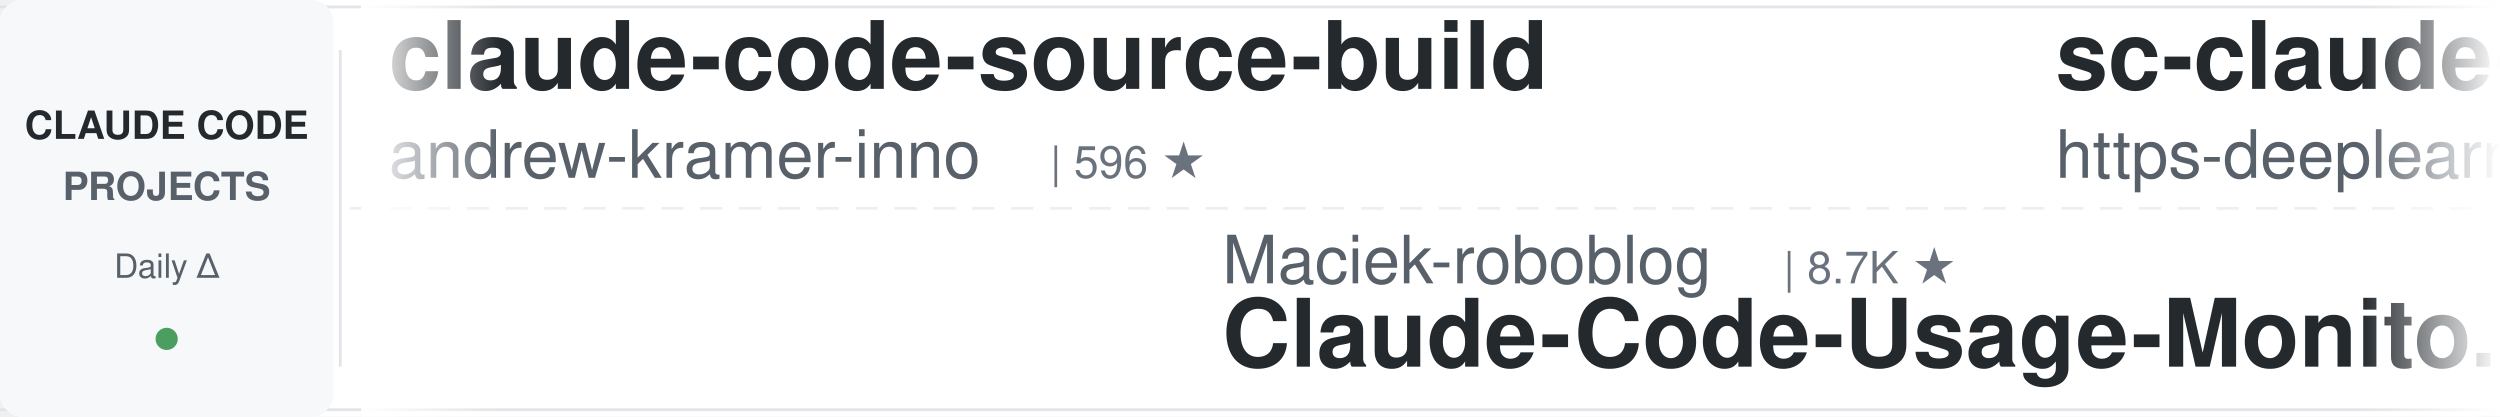
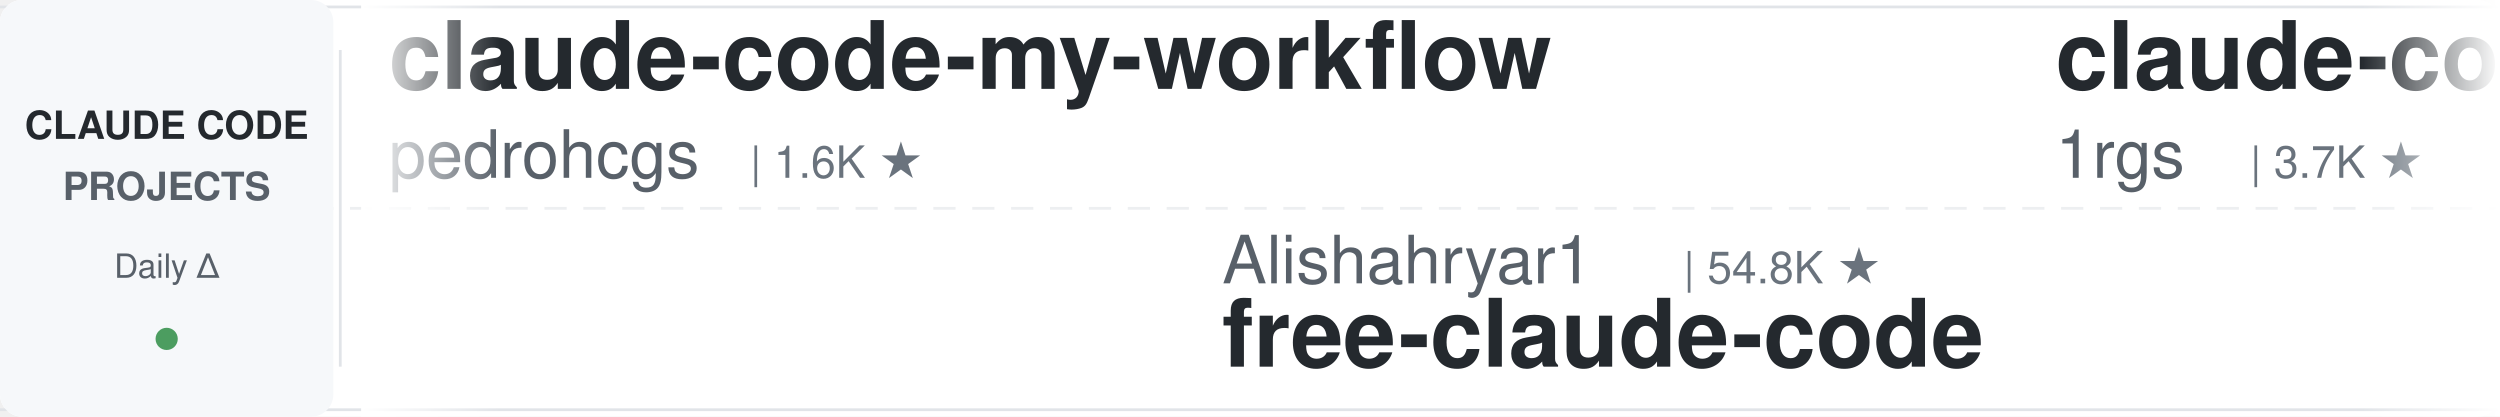
<svg xmlns="http://www.w3.org/2000/svg" width="900" height="150">
  <defs>
    <linearGradient id="leftFade" x1="0%" y1="0%" x2="100%" y2="0%">
      <stop offset="0%" style="stop-color:#ffffff;stop-opacity:1" />
      <stop offset="100%" style="stop-color:#ffffff;stop-opacity:0" />
    </linearGradient>
    <linearGradient id="rightFade" x1="0%" y1="0%" x2="100%" y2="0%">
      <stop offset="0%" style="stop-color:#ffffff;stop-opacity:0" />
      <stop offset="100%" style="stop-color:#ffffff;stop-opacity:1" />
    </linearGradient>
  </defs>
  <rect width="900" height="150" fill="#ffffff" rx="8" />
  <rect x="0" y="2" width="900" height="1" fill="#e1e4e8" />
  <rect x="0" y="147" width="900" height="1" fill="#e1e4e8" />
  <line x1="0" y1="75" x2="900" y2="75" stroke="#e1e4e8" stroke-width="1" stroke-dasharray="8 6" opacity="0.6" />
  <rect x="0" y="0" width="120" height="150" fill="#f6f8fa" rx="8" />
  <text x="60" y="50" font-family="-apple-system, BlinkMacSystemFont, 'Segoe UI', Helvetica, Arial, sans-serif" font-size="14" font-weight="600" fill="#24292e" text-anchor="middle">CLAUDE CODE</text>
  <text x="60" y="72" font-family="-apple-system, BlinkMacSystemFont, 'Segoe UI', Helvetica, Arial, sans-serif" font-size="14" font-weight="600" fill="#586069" text-anchor="middle">PROJECTS</text>
  <text x="60" y="100" font-family="-apple-system, BlinkMacSystemFont, 'Segoe UI', Helvetica, Arial, sans-serif" font-size="12" font-weight="500" fill="#586069" text-anchor="middle">Daily Δ</text>
  <circle cx="60" cy="122" r="4" fill="#22863a" opacity="0.8" />
  <rect x="122" y="18" width="1" height="114" fill="#e1e4e8" />
  <clipPath id="tickerClip">
    <rect x="130" y="0" width="770" height="150" />
  </clipPath>
  <g clip-path="url(#tickerClip)">
    <g id="tickerItems">
      <animateTransform attributeName="transform" attributeType="XML" type="translate" from="0 0" to="-3000 0" dur="54s" repeatCount="indefinite" />
      <g transform="translate(0, 0)">
-         <text x="140" y="32" font-family="-apple-system, BlinkMacSystemFont, 'Segoe UI', Helvetica, Arial, sans-serif" font-size="34" font-weight="600" fill="#24292e">claude-code-source-build</text>
-         <text x="140" y="64" font-family="-apple-system, BlinkMacSystemFont, 'Segoe UI', Helvetica, Arial, sans-serif" font-size="24" font-weight="400" fill="#586069">andrew-kramer-inno</text>
-         <text x="378" y="64" font-family="-apple-system, BlinkMacSystemFont, 'Segoe UI', Helvetica, Arial, sans-serif" font-size="16" font-weight="500" fill="#6a737d">| 596 ★</text>
+         <text x="140" y="32" font-family="-apple-system, BlinkMacSystemFont, 'Segoe UI', Helvetica, Arial, sans-serif" font-size="34" font-weight="600" fill="#24292e">claude-code-my-workflow</text>
+         <text x="140" y="64" font-family="-apple-system, BlinkMacSystemFont, 'Segoe UI', Helvetica, Arial, sans-serif" font-size="24" font-weight="400" fill="#586069">pedrohcgs</text>
+         <text x="270" y="64" font-family="-apple-system, BlinkMacSystemFont, 'Segoe UI', Helvetica, Arial, sans-serif" font-size="16" font-weight="500" fill="#6a737d">| 1.6K ★</text>
      </g>
      <g transform="translate(300, 0)">
-         <text x="140" y="102" font-family="-apple-system, BlinkMacSystemFont, 'Segoe UI', Helvetica, Arial, sans-serif" font-size="24" font-weight="400" fill="#586069">Maciek-roboblog</text>
-         <text x="342" y="102" font-family="-apple-system, BlinkMacSystemFont, 'Segoe UI', Helvetica, Arial, sans-serif" font-size="16" font-weight="500" fill="#6a737d">| 8.7K ★</text>
-         <text x="140" y="132" font-family="-apple-system, BlinkMacSystemFont, 'Segoe UI', Helvetica, Arial, sans-serif" font-size="34" font-weight="600" fill="#24292e">Claude-Code-Usage-Monito...</text>
+         <text x="140" y="102" font-family="-apple-system, BlinkMacSystemFont, 'Segoe UI', Helvetica, Arial, sans-serif" font-size="24" font-weight="400" fill="#586069">Alishahryar1</text>
+         <text x="306" y="102" font-family="-apple-system, BlinkMacSystemFont, 'Segoe UI', Helvetica, Arial, sans-serif" font-size="16" font-weight="500" fill="#6a737d">| 54.8K ★</text>
+         <text x="140" y="132" font-family="-apple-system, BlinkMacSystemFont, 'Segoe UI', Helvetica, Arial, sans-serif" font-size="34" font-weight="600" fill="#24292e">free-claude-code</text>
      </g>
      <g transform="translate(600, 0)">
-         <text x="140" y="32" font-family="-apple-system, BlinkMacSystemFont, 'Segoe UI', Helvetica, Arial, sans-serif" font-size="34" font-weight="600" fill="#24292e">sc-claude-code-files</text>
-         <text x="140" y="64" font-family="-apple-system, BlinkMacSystemFont, 'Segoe UI', Helvetica, Arial, sans-serif" font-size="24" font-weight="400" fill="#586069">https-deeplearning-ai</text>
-         <text x="414" y="64" font-family="-apple-system, BlinkMacSystemFont, 'Segoe UI', Helvetica, Arial, sans-serif" font-size="16" font-weight="500" fill="#6a737d">| 548 ★</text>
+         <text x="140" y="32" font-family="-apple-system, BlinkMacSystemFont, 'Segoe UI', Helvetica, Arial, sans-serif" font-size="34" font-weight="600" fill="#24292e">claude-code-proxy</text>
+         <text x="140" y="64" font-family="-apple-system, BlinkMacSystemFont, 'Segoe UI', Helvetica, Arial, sans-serif" font-size="24" font-weight="400" fill="#586069">1rgs</text>
+         <text x="210" y="64" font-family="-apple-system, BlinkMacSystemFont, 'Segoe UI', Helvetica, Arial, sans-serif" font-size="16" font-weight="500" fill="#6a737d">| 3.7K ★</text>
      </g>
      <g transform="translate(900, 0)">
-         <text x="140" y="102" font-family="-apple-system, BlinkMacSystemFont, 'Segoe UI', Helvetica, Arial, sans-serif" font-size="24" font-weight="400" fill="#586069">ponponon</text>
-         <text x="258" y="102" font-family="-apple-system, BlinkMacSystemFont, 'Segoe UI', Helvetica, Arial, sans-serif" font-size="16" font-weight="500" fill="#6a737d">| 2.3K ★</text>
-         <text x="140" y="132" font-family="-apple-system, BlinkMacSystemFont, 'Segoe UI', Helvetica, Arial, sans-serif" font-size="34" font-weight="600" fill="#24292e">claude_code_src</text>
+         <text x="140" y="102" font-family="-apple-system, BlinkMacSystemFont, 'Segoe UI', Helvetica, Arial, sans-serif" font-size="24" font-weight="400" fill="#586069">anthropics</text>
+         <text x="282" y="102" font-family="-apple-system, BlinkMacSystemFont, 'Segoe UI', Helvetica, Arial, sans-serif" font-size="16" font-weight="500" fill="#6a737d">| 176.1K ★</text>
+         <text x="140" y="132" font-family="-apple-system, BlinkMacSystemFont, 'Segoe UI', Helvetica, Arial, sans-serif" font-size="34" font-weight="600" fill="#24292e">skills</text>
      </g>
      <g transform="translate(1200, 0)">
-         <text x="140" y="32" font-family="-apple-system, BlinkMacSystemFont, 'Segoe UI', Helvetica, Arial, sans-serif" font-size="34" font-weight="600" fill="#24292e">claude-code-workflows</text>
-         <text x="140" y="64" font-family="-apple-system, BlinkMacSystemFont, 'Segoe UI', Helvetica, Arial, sans-serif" font-size="24" font-weight="400" fill="#586069">OneRedOak</text>
-         <text x="270" y="64" font-family="-apple-system, BlinkMacSystemFont, 'Segoe UI', Helvetica, Arial, sans-serif" font-size="16" font-weight="500" fill="#6a737d">| 3.9K ★</text>
+         <text x="140" y="32" font-family="-apple-system, BlinkMacSystemFont, 'Segoe UI', Helvetica, Arial, sans-serif" font-size="34" font-weight="600" fill="#24292e">andrej-karpathy-skills</text>
+         <text x="140" y="64" font-family="-apple-system, BlinkMacSystemFont, 'Segoe UI', Helvetica, Arial, sans-serif" font-size="24" font-weight="400" fill="#586069">multica-ai</text>
+         <text x="282" y="64" font-family="-apple-system, BlinkMacSystemFont, 'Segoe UI', Helvetica, Arial, sans-serif" font-size="16" font-weight="500" fill="#6a737d">| 212.7K ★</text>
      </g>
      <g transform="translate(1500, 0)">
-         <text x="140" y="102" font-family="-apple-system, BlinkMacSystemFont, 'Segoe UI', Helvetica, Arial, sans-serif" font-size="24" font-weight="400" fill="#586069">xu-xiang</text>
-         <text x="258" y="102" font-family="-apple-system, BlinkMacSystemFont, 'Segoe UI', Helvetica, Arial, sans-serif" font-size="16" font-weight="500" fill="#6a737d">| 1.9K ★</text>
-         <text x="140" y="132" font-family="-apple-system, BlinkMacSystemFont, 'Segoe UI', Helvetica, Arial, sans-serif" font-size="34" font-weight="600" fill="#24292e">everything-claude-code-z...</text>
+         <text x="140" y="102" font-family="-apple-system, BlinkMacSystemFont, 'Segoe UI', Helvetica, Arial, sans-serif" font-size="24" font-weight="400" fill="#586069">alejandrobalderas</text>
+         <text x="366" y="102" font-family="-apple-system, BlinkMacSystemFont, 'Segoe UI', Helvetica, Arial, sans-serif" font-size="16" font-weight="500" fill="#6a737d">| 2.8K ★</text>
+         <text x="140" y="132" font-family="-apple-system, BlinkMacSystemFont, 'Segoe UI', Helvetica, Arial, sans-serif" font-size="34" font-weight="600" fill="#24292e">claude-code-from-source</text>
      </g>
      <g transform="translate(1800, 0)">
-         <text x="140" y="32" font-family="-apple-system, BlinkMacSystemFont, 'Segoe UI', Helvetica, Arial, sans-serif" font-size="34" font-weight="600" fill="#24292e">claude-code-prompts</text>
-         <text x="140" y="64" font-family="-apple-system, BlinkMacSystemFont, 'Segoe UI', Helvetica, Arial, sans-serif" font-size="24" font-weight="400" fill="#586069">repowise-dev</text>
-         <text x="306" y="64" font-family="-apple-system, BlinkMacSystemFont, 'Segoe UI', Helvetica, Arial, sans-serif" font-size="16" font-weight="500" fill="#6a737d">| 1.2K ★</text>
+         <text x="140" y="32" font-family="-apple-system, BlinkMacSystemFont, 'Segoe UI', Helvetica, Arial, sans-serif" font-size="34" font-weight="600" fill="#24292e">claude-coder</text>
+         <text x="140" y="64" font-family="-apple-system, BlinkMacSystemFont, 'Segoe UI', Helvetica, Arial, sans-serif" font-size="24" font-weight="400" fill="#586069">kodu-ai</text>
+         <text x="246" y="64" font-family="-apple-system, BlinkMacSystemFont, 'Segoe UI', Helvetica, Arial, sans-serif" font-size="16" font-weight="500" fill="#6a737d">| 5.2K ★</text>
      </g>
      <g transform="translate(2100, 0)">
-         <text x="140" y="102" font-family="-apple-system, BlinkMacSystemFont, 'Segoe UI', Helvetica, Arial, sans-serif" font-size="24" font-weight="400" fill="#586069">darcyegb</text>
-         <text x="258" y="102" font-family="-apple-system, BlinkMacSystemFont, 'Segoe UI', Helvetica, Arial, sans-serif" font-size="16" font-weight="500" fill="#6a737d">| 762 ★</text>
-         <text x="140" y="132" font-family="-apple-system, BlinkMacSystemFont, 'Segoe UI', Helvetica, Arial, sans-serif" font-size="34" font-weight="600" fill="#24292e">ClaudeCodeAgents</text>
+         <text x="140" y="102" font-family="-apple-system, BlinkMacSystemFont, 'Segoe UI', Helvetica, Arial, sans-serif" font-size="24" font-weight="400" fill="#586069">WorldFlowAI</text>
+         <text x="294" y="102" font-family="-apple-system, BlinkMacSystemFont, 'Segoe UI', Helvetica, Arial, sans-serif" font-size="16" font-weight="500" fill="#6a737d">| 2.9K ★</text>
+         <text x="140" y="132" font-family="-apple-system, BlinkMacSystemFont, 'Segoe UI', Helvetica, Arial, sans-serif" font-size="34" font-weight="600" fill="#24292e">everything-claude-code</text>
      </g>
      <g transform="translate(2400, 0)">
        <text x="140" y="32" font-family="-apple-system, BlinkMacSystemFont, 'Segoe UI', Helvetica, Arial, sans-serif" font-size="34" font-weight="600" fill="#24292e">claude-code-local</text>
        <text x="140" y="64" font-family="-apple-system, BlinkMacSystemFont, 'Segoe UI', Helvetica, Arial, sans-serif" font-size="24" font-weight="400" fill="#586069">nicedreamzapp</text>
        <text x="318" y="64" font-family="-apple-system, BlinkMacSystemFont, 'Segoe UI', Helvetica, Arial, sans-serif" font-size="16" font-weight="500" fill="#6a737d">| 3.3K ★</text>
      </g>
      <g transform="translate(2700, 0)">
-         <text x="140" y="102" font-family="-apple-system, BlinkMacSystemFont, 'Segoe UI', Helvetica, Arial, sans-serif" font-size="24" font-weight="400" fill="#586069">WorldFlowAI</text>
-         <text x="294" y="102" font-family="-apple-system, BlinkMacSystemFont, 'Segoe UI', Helvetica, Arial, sans-serif" font-size="16" font-weight="500" fill="#6a737d">| 2.9K ★</text>
-         <text x="140" y="132" font-family="-apple-system, BlinkMacSystemFont, 'Segoe UI', Helvetica, Arial, sans-serif" font-size="34" font-weight="600" fill="#24292e">everything-claude-code</text>
+         <text x="140" y="102" font-family="-apple-system, BlinkMacSystemFont, 'Segoe UI', Helvetica, Arial, sans-serif" font-size="24" font-weight="400" fill="#586069">diet103</text>
+         <text x="246" y="102" font-family="-apple-system, BlinkMacSystemFont, 'Segoe UI', Helvetica, Arial, sans-serif" font-size="16" font-weight="500" fill="#6a737d">| 10.0K ★</text>
+         <text x="140" y="132" font-family="-apple-system, BlinkMacSystemFont, 'Segoe UI', Helvetica, Arial, sans-serif" font-size="34" font-weight="600" fill="#24292e">claude-code-infrastructu...</text>
      </g>
      <g transform="translate(3000, 0)">
-         <text x="140" y="32" font-family="-apple-system, BlinkMacSystemFont, 'Segoe UI', Helvetica, Arial, sans-serif" font-size="34" font-weight="600" fill="#24292e">claude-code-source-build</text>
-         <text x="140" y="64" font-family="-apple-system, BlinkMacSystemFont, 'Segoe UI', Helvetica, Arial, sans-serif" font-size="24" font-weight="400" fill="#586069">andrew-kramer-inno</text>
-         <text x="378" y="64" font-family="-apple-system, BlinkMacSystemFont, 'Segoe UI', Helvetica, Arial, sans-serif" font-size="16" font-weight="500" fill="#6a737d">| 596 ★</text>
+         <text x="140" y="32" font-family="-apple-system, BlinkMacSystemFont, 'Segoe UI', Helvetica, Arial, sans-serif" font-size="34" font-weight="600" fill="#24292e">claude-code-my-workflow</text>
+         <text x="140" y="64" font-family="-apple-system, BlinkMacSystemFont, 'Segoe UI', Helvetica, Arial, sans-serif" font-size="24" font-weight="400" fill="#586069">pedrohcgs</text>
+         <text x="270" y="64" font-family="-apple-system, BlinkMacSystemFont, 'Segoe UI', Helvetica, Arial, sans-serif" font-size="16" font-weight="500" fill="#6a737d">| 1.6K ★</text>
      </g>
      <g transform="translate(3300, 0)">
-         <text x="140" y="102" font-family="-apple-system, BlinkMacSystemFont, 'Segoe UI', Helvetica, Arial, sans-serif" font-size="24" font-weight="400" fill="#586069">Maciek-roboblog</text>
-         <text x="342" y="102" font-family="-apple-system, BlinkMacSystemFont, 'Segoe UI', Helvetica, Arial, sans-serif" font-size="16" font-weight="500" fill="#6a737d">| 8.7K ★</text>
-         <text x="140" y="132" font-family="-apple-system, BlinkMacSystemFont, 'Segoe UI', Helvetica, Arial, sans-serif" font-size="34" font-weight="600" fill="#24292e">Claude-Code-Usage-Monito...</text>
+         <text x="140" y="102" font-family="-apple-system, BlinkMacSystemFont, 'Segoe UI', Helvetica, Arial, sans-serif" font-size="24" font-weight="400" fill="#586069">Alishahryar1</text>
+         <text x="306" y="102" font-family="-apple-system, BlinkMacSystemFont, 'Segoe UI', Helvetica, Arial, sans-serif" font-size="16" font-weight="500" fill="#6a737d">| 54.8K ★</text>
+         <text x="140" y="132" font-family="-apple-system, BlinkMacSystemFont, 'Segoe UI', Helvetica, Arial, sans-serif" font-size="34" font-weight="600" fill="#24292e">free-claude-code</text>
      </g>
      <g transform="translate(3600, 0)">
-         <text x="140" y="32" font-family="-apple-system, BlinkMacSystemFont, 'Segoe UI', Helvetica, Arial, sans-serif" font-size="34" font-weight="600" fill="#24292e">sc-claude-code-files</text>
-         <text x="140" y="64" font-family="-apple-system, BlinkMacSystemFont, 'Segoe UI', Helvetica, Arial, sans-serif" font-size="24" font-weight="400" fill="#586069">https-deeplearning-ai</text>
-         <text x="414" y="64" font-family="-apple-system, BlinkMacSystemFont, 'Segoe UI', Helvetica, Arial, sans-serif" font-size="16" font-weight="500" fill="#6a737d">| 548 ★</text>
+         <text x="140" y="32" font-family="-apple-system, BlinkMacSystemFont, 'Segoe UI', Helvetica, Arial, sans-serif" font-size="34" font-weight="600" fill="#24292e">claude-code-proxy</text>
+         <text x="140" y="64" font-family="-apple-system, BlinkMacSystemFont, 'Segoe UI', Helvetica, Arial, sans-serif" font-size="24" font-weight="400" fill="#586069">1rgs</text>
+         <text x="210" y="64" font-family="-apple-system, BlinkMacSystemFont, 'Segoe UI', Helvetica, Arial, sans-serif" font-size="16" font-weight="500" fill="#6a737d">| 3.7K ★</text>
      </g>
      <g transform="translate(3900, 0)">
-         <text x="140" y="102" font-family="-apple-system, BlinkMacSystemFont, 'Segoe UI', Helvetica, Arial, sans-serif" font-size="24" font-weight="400" fill="#586069">ponponon</text>
-         <text x="258" y="102" font-family="-apple-system, BlinkMacSystemFont, 'Segoe UI', Helvetica, Arial, sans-serif" font-size="16" font-weight="500" fill="#6a737d">| 2.3K ★</text>
-         <text x="140" y="132" font-family="-apple-system, BlinkMacSystemFont, 'Segoe UI', Helvetica, Arial, sans-serif" font-size="34" font-weight="600" fill="#24292e">claude_code_src</text>
+         <text x="140" y="102" font-family="-apple-system, BlinkMacSystemFont, 'Segoe UI', Helvetica, Arial, sans-serif" font-size="24" font-weight="400" fill="#586069">anthropics</text>
+         <text x="282" y="102" font-family="-apple-system, BlinkMacSystemFont, 'Segoe UI', Helvetica, Arial, sans-serif" font-size="16" font-weight="500" fill="#6a737d">| 176.1K ★</text>
+         <text x="140" y="132" font-family="-apple-system, BlinkMacSystemFont, 'Segoe UI', Helvetica, Arial, sans-serif" font-size="34" font-weight="600" fill="#24292e">skills</text>
      </g>
    </g>
  </g>
  <rect x="130" y="0" width="50" height="150" fill="url(#leftFade)" />
  <rect x="850" y="0" width="50" height="150" fill="url(#rightFade)" />
</svg>
